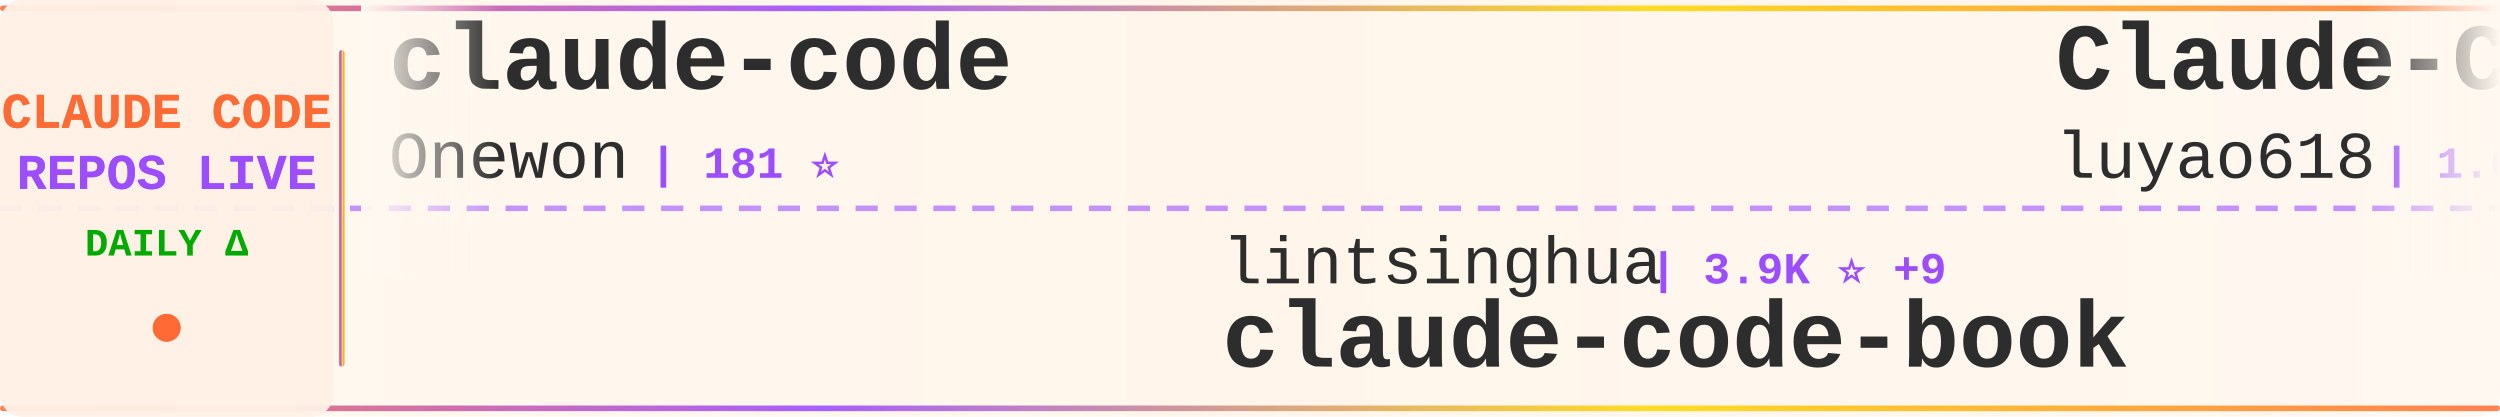
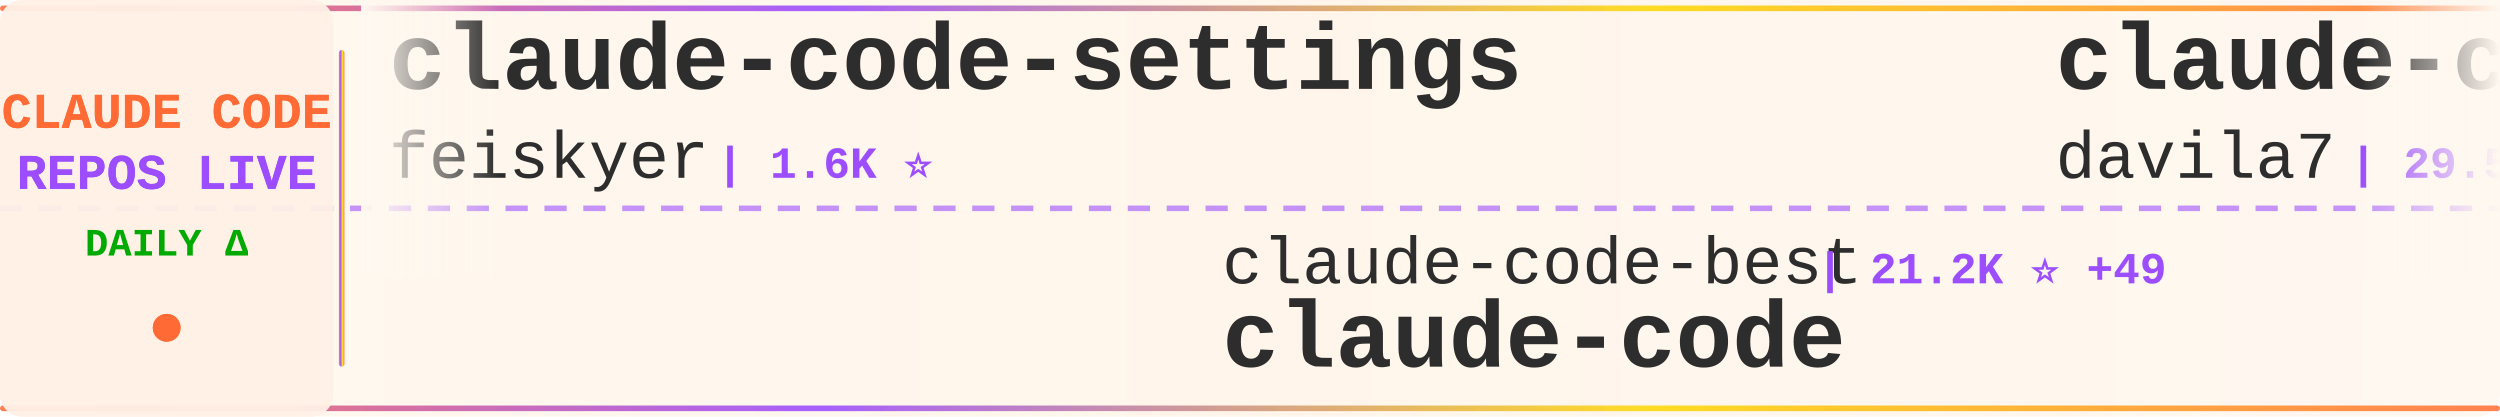
<svg xmlns="http://www.w3.org/2000/svg" width="900" height="150">
  <defs>
    <linearGradient id="tickerBg" x1="0%" y1="0%" x2="100%" y2="0%">
      <stop offset="0%" style="stop-color:#fff8f0;stop-opacity:0.98" />
      <stop offset="50%" style="stop-color:#fff5eb;stop-opacity:1" />
      <stop offset="100%" style="stop-color:#fff8f0;stop-opacity:0.98" />
    </linearGradient>
    <linearGradient id="borderGrad" x1="0%" y1="0%" x2="100%" y2="0%">
      <stop offset="0%" style="stop-color:#FF6B35;stop-opacity:0.85">
        <animate attributeName="stop-opacity" values="0.85;1;0.85" dur="2s" repeatCount="indefinite" />
      </stop>
      <stop offset="33%" style="stop-color:#9C4EFF;stop-opacity:0.9">
        <animate attributeName="stop-opacity" values="0.9;1;0.9" dur="2.2s" repeatCount="indefinite" />
      </stop>
      <stop offset="66%" style="stop-color:#FFD700;stop-opacity:0.85">
        <animate attributeName="stop-opacity" values="0.85;1;0.85" dur="1.8s" repeatCount="indefinite" />
      </stop>
      <stop offset="100%" style="stop-color:#FF6B35;stop-opacity:0.85">
        <animate attributeName="stop-opacity" values="0.85;1;0.85" dur="2s" repeatCount="indefinite" />
      </stop>
    </linearGradient>
    <filter id="textGlow">
      <feGaussianBlur stdDeviation="0.15" result="coloredBlur" />
      <feMerge>
        <feMergeNode in="coloredBlur" />
        <feMergeNode in="SourceGraphic" />
      </feMerge>
    </filter>
    <filter id="metricGlow">
      <feGaussianBlur stdDeviation="0.2" result="coloredBlur" />
      <feMerge>
        <feMergeNode in="coloredBlur" />
        <feMergeNode in="SourceGraphic" />
      </feMerge>
    </filter>
    <linearGradient id="leftFade" x1="0%" y1="0%" x2="100%" y2="0%">
      <stop offset="0%" style="stop-color:#fff8f0;stop-opacity:1" />
      <stop offset="100%" style="stop-color:#fff8f0;stop-opacity:0" />
    </linearGradient>
    <linearGradient id="rightFade" x1="0%" y1="0%" x2="100%" y2="0%">
      <stop offset="0%" style="stop-color:#fff8f0;stop-opacity:0" />
      <stop offset="100%" style="stop-color:#fff8f0;stop-opacity:1" />
    </linearGradient>
  </defs>
  <rect width="900" height="150" fill="url(#tickerBg)" rx="8" />
  <rect x="0" y="2" width="900" height="2" fill="url(#borderGrad)" rx="1" />
  <rect x="0" y="146" width="900" height="2" fill="url(#borderGrad)" rx="1" />
  <line x1="0" y1="75" x2="900" y2="75" stroke="#9C4EFF" stroke-width="2" stroke-dasharray="8 6" opacity="0.6" />
  <rect x="0" y="0" width="120" height="150" fill="#fff0e6" opacity="0.95" rx="8" />
  <text x="60" y="46" font-family="'Courier New', monospace" font-size="18" font-weight="bold" fill="#FF6B35" text-anchor="middle" filter="url(#textGlow)">
    CLAUDE CODE
  </text>
  <text x="60" y="68" font-family="'Courier New', monospace" font-size="18" font-weight="bold" fill="#9C4EFF" text-anchor="middle" filter="url(#textGlow)">
    REPOS LIVE
  </text>
  <text x="60" y="92" font-family="'Courier New', monospace" font-size="14" font-weight="bold" fill="#00aa00" text-anchor="middle">
    DAILY Δ
  </text>
  <circle cx="60" cy="118" r="5" fill="#FF6B35" filter="url(#metricGlow)">
    <animate attributeName="r" values="4;6;4" dur="1.5s" repeatCount="indefinite" />
    <animate attributeName="opacity" values="0.6;1;0.6" dur="1.5s" repeatCount="indefinite" />
  </circle>
  <rect x="122" y="18" width="2" height="114" fill="url(#borderGrad)" rx="1" />
  <clipPath id="tickerClip">
    <rect x="130" y="0" width="770" height="150" />
  </clipPath>
  <g clip-path="url(#tickerClip)">
    <g id="tickerItems">
      <animateTransform attributeName="transform" attributeType="XML" type="translate" from="0 0" to="-3000 0" dur="54s" repeatCount="indefinite" />
      <g transform="translate(0, 0)">
-         <text x="140" y="32" font-family="'Courier New', monospace" font-size="34" font-weight="bold" fill="#2d2d2d">claude-code</text>
-         <text x="140" y="64" font-family="'Courier New', monospace" font-size="24" font-weight="normal" fill="#2d2d2d" opacity="1.0">Onewon</text>
-         <text x="234" y="64" font-family="'Courier New', monospace" font-size="16" font-weight="bold" fill="#9C4EFF"> | 181 ⭐</text>
+         <text x="140" y="32" font-family="'Courier New', monospace" font-size="34" font-weight="bold" fill="#2d2d2d">claude-code-settings</text>
+         <text x="140" y="64" font-family="'Courier New', monospace" font-size="24" font-weight="normal" fill="#2d2d2d" opacity="1.0">feiskyer</text>
+         <text x="258" y="64" font-family="'Courier New', monospace" font-size="16" font-weight="bold" fill="#9C4EFF"> | 1.6K ⭐</text>
      </g>
      <g transform="translate(300, 0)">
-         <text x="140" y="102" font-family="'Courier New', monospace" font-size="24" font-weight="normal" fill="#2d2d2d" opacity="1.0">lintsinghua</text>
-         <text x="294" y="102" font-family="'Courier New', monospace" font-size="16" font-weight="bold" fill="#9C4EFF"> | 3.9K ⭐ +9</text>
-         <text x="140" y="132" font-family="'Courier New', monospace" font-size="34" font-weight="bold" fill="#2d2d2d">claude-code-book</text>
+         <text x="140" y="102" font-family="'Courier New', monospace" font-size="24" font-weight="normal" fill="#2d2d2d" opacity="1.0">claude-code-best</text>
+         <text x="354" y="102" font-family="'Courier New', monospace" font-size="16" font-weight="bold" fill="#9C4EFF"> | 21.2K ⭐ +49</text>
+         <text x="140" y="132" font-family="'Courier New', monospace" font-size="34" font-weight="bold" fill="#2d2d2d">claude-code</text>
      </g>
      <g transform="translate(600, 0)">
-         <text x="140" y="32" font-family="'Courier New', monospace" font-size="34" font-weight="bold" fill="#2d2d2d">Claude-Code-Source-Study</text>
-         <text x="140" y="64" font-family="'Courier New', monospace" font-size="24" font-weight="normal" fill="#2d2d2d" opacity="1.0">luyao618</text>
-         <text x="258" y="64" font-family="'Courier New', monospace" font-size="16" font-weight="bold" fill="#9C4EFF"> | 1.6K ⭐ +4</text>
+         <text x="140" y="32" font-family="'Courier New', monospace" font-size="34" font-weight="bold" fill="#2d2d2d">claude-code-templates</text>
+         <text x="140" y="64" font-family="'Courier New', monospace" font-size="24" font-weight="normal" fill="#2d2d2d" opacity="1.0">davila7</text>
+         <text x="246" y="64" font-family="'Courier New', monospace" font-size="16" font-weight="bold" fill="#9C4EFF"> | 29.5K ⭐ +60</text>
      </g>
      <g transform="translate(900, 0)">
-         <text x="140" y="102" font-family="'Courier New', monospace" font-size="24" font-weight="normal" fill="#2d2d2d" opacity="1.0">digitalsamba</text>
-         <text x="306" y="102" font-family="'Courier New', monospace" font-size="16" font-weight="bold" fill="#9C4EFF"> | 1.7K ⭐ +3</text>
-         <text x="140" y="132" font-family="'Courier New', monospace" font-size="34" font-weight="bold" fill="#2d2d2d">claude-code-video-toolki...</text>
+         <text x="140" y="102" font-family="'Courier New', monospace" font-size="24" font-weight="normal" fill="#2d2d2d" opacity="1.0">Windy3f3f3f3f</text>
+         <text x="318" y="102" font-family="'Courier New', monospace" font-size="16" font-weight="bold" fill="#9C4EFF"> | 3.2K ⭐ +13</text>
+         <text x="140" y="132" font-family="'Courier New', monospace" font-size="34" font-weight="bold" fill="#2d2d2d">how-claude-code-works</text>
      </g>
      <g transform="translate(1200, 0)">
-         <text x="140" y="32" font-family="'Courier New', monospace" font-size="34" font-weight="bold" fill="#2d2d2d">claude-code</text>
-         <text x="140" y="64" font-family="'Courier New', monospace" font-size="24" font-weight="normal" fill="#2d2d2d" opacity="1.0">lowcortisolprogrammer</text>
-         <text x="414" y="64" font-family="'Courier New', monospace" font-size="16" font-weight="bold" fill="#9C4EFF"> | 171 ⭐</text>
+         <text x="140" y="32" font-family="'Courier New', monospace" font-size="34" font-weight="bold" fill="#2d2d2d">claude-code-reverse</text>
+         <text x="140" y="64" font-family="'Courier New', monospace" font-size="24" font-weight="normal" fill="#2d2d2d" opacity="1.0">Yuyz0112</text>
+         <text x="258" y="64" font-family="'Courier New', monospace" font-size="16" font-weight="bold" fill="#9C4EFF"> | 2.4K ⭐</text>
      </g>
      <g transform="translate(1500, 0)">
-         <text x="140" y="102" font-family="'Courier New', monospace" font-size="24" font-weight="normal" fill="#2d2d2d" opacity="1.0">KPR111</text>
-         <text x="234" y="102" font-family="'Courier New', monospace" font-size="16" font-weight="bold" fill="#9C4EFF"> | 18 ⭐</text>
-         <text x="140" y="132" font-family="'Courier New', monospace" font-size="34" font-weight="bold" fill="#2d2d2d">Claude-Code</text>
+         <text x="140" y="102" font-family="'Courier New', monospace" font-size="24" font-weight="normal" fill="#2d2d2d" opacity="1.0">disler</text>
+         <text x="234" y="102" font-family="'Courier New', monospace" font-size="16" font-weight="bold" fill="#9C4EFF"> | 3.8K ⭐ +1</text>
+         <text x="140" y="132" font-family="'Courier New', monospace" font-size="34" font-weight="bold" fill="#2d2d2d">claude-code-hooks-master...</text>
      </g>
      <g transform="translate(1800, 0)">
-         <text x="140" y="32" font-family="'Courier New', monospace" font-size="34" font-weight="bold" fill="#2d2d2d">claude-code</text>
-         <text x="140" y="64" font-family="'Courier New', monospace" font-size="24" font-weight="normal" fill="#2d2d2d" opacity="1.0">codeaashu</text>
-         <text x="270" y="64" font-family="'Courier New', monospace" font-size="16" font-weight="bold" fill="#9C4EFF"> | 3.1K ⭐ +6</text>
+         <text x="140" y="32" font-family="'Courier New', monospace" font-size="34" font-weight="bold" fill="#2d2d2d">Dive-into-Claude-Code</text>
+         <text x="140" y="64" font-family="'Courier New', monospace" font-size="24" font-weight="normal" fill="#2d2d2d" opacity="1.0">VILA-Lab</text>
+         <text x="258" y="64" font-family="'Courier New', monospace" font-size="16" font-weight="bold" fill="#9C4EFF"> | 1.9K ⭐ +8</text>
      </g>
      <g transform="translate(2100, 0)">
-         <text x="140" y="102" font-family="'Courier New', monospace" font-size="24" font-weight="normal" fill="#2d2d2d" opacity="1.0">frankbria</text>
-         <text x="270" y="102" font-family="'Courier New', monospace" font-size="16" font-weight="bold" fill="#9C4EFF"> | 9.5K ⭐ +3</text>
-         <text x="140" y="132" font-family="'Courier New', monospace" font-size="34" font-weight="bold" fill="#2d2d2d">ralph-claude-code</text>
+         <text x="140" y="102" font-family="'Courier New', monospace" font-size="24" font-weight="normal" fill="#2d2d2d" opacity="1.0">Alishahryar1</text>
+         <text x="306" y="102" font-family="'Courier New', monospace" font-size="16" font-weight="bold" fill="#9C4EFF"> | 40.3K ⭐ +186</text>
+         <text x="140" y="132" font-family="'Courier New', monospace" font-size="34" font-weight="bold" fill="#2d2d2d">free-claude-code</text>
      </g>
      <g transform="translate(2400, 0)">
-         <text x="140" y="32" font-family="'Courier New', monospace" font-size="34" font-weight="bold" fill="#2d2d2d">claude-code-local</text>
-         <text x="140" y="64" font-family="'Courier New', monospace" font-size="24" font-weight="normal" fill="#2d2d2d" opacity="1.0">nicedreamzapp</text>
-         <text x="318" y="64" font-family="'Courier New', monospace" font-size="16" font-weight="bold" fill="#9C4EFF"> | 2.9K ⭐ +1</text>
+         <text x="140" y="32" font-family="'Courier New', monospace" font-size="34" font-weight="bold" fill="#2d2d2d">learn-claude-code</text>
+         <text x="140" y="64" font-family="'Courier New', monospace" font-size="24" font-weight="normal" fill="#2d2d2d" opacity="1.0">shareAI-lab</text>
+         <text x="294" y="64" font-family="'Courier New', monospace" font-size="16" font-weight="bold" fill="#9C4EFF"> | 71.1K ⭐ +143</text>
      </g>
      <g transform="translate(2700, 0)">
-         <text x="140" y="102" font-family="'Courier New', monospace" font-size="24" font-weight="normal" fill="#2d2d2d" opacity="1.0">lorryjovens-hub</text>
-         <text x="342" y="102" font-family="'Courier New', monospace" font-size="16" font-weight="bold" fill="#9C4EFF"> | 1.7K ⭐ +3</text>
-         <text x="140" y="132" font-family="'Courier New', monospace" font-size="34" font-weight="bold" fill="#2d2d2d">claude-code-rust</text>
+         <text x="140" y="102" font-family="'Courier New', monospace" font-size="24" font-weight="normal" fill="#2d2d2d" opacity="1.0">freestylefly</text>
+         <text x="306" y="102" font-family="'Courier New', monospace" font-size="16" font-weight="bold" fill="#9C4EFF"> | 128 ⭐</text>
+         <text x="140" y="132" font-family="'Courier New', monospace" font-size="34" font-weight="bold" fill="#2d2d2d">claude-code</text>
      </g>
      <g transform="translate(3000, 0)">
-         <text x="140" y="32" font-family="'Courier New', monospace" font-size="34" font-weight="bold" fill="#2d2d2d">claude-code</text>
-         <text x="140" y="64" font-family="'Courier New', monospace" font-size="24" font-weight="normal" fill="#2d2d2d" opacity="1.0">Onewon</text>
-         <text x="234" y="64" font-family="'Courier New', monospace" font-size="16" font-weight="bold" fill="#9C4EFF"> | 181 ⭐</text>
+         <text x="140" y="32" font-family="'Courier New', monospace" font-size="34" font-weight="bold" fill="#2d2d2d">claude-code-settings</text>
+         <text x="140" y="64" font-family="'Courier New', monospace" font-size="24" font-weight="normal" fill="#2d2d2d" opacity="1.0">feiskyer</text>
+         <text x="258" y="64" font-family="'Courier New', monospace" font-size="16" font-weight="bold" fill="#9C4EFF"> | 1.6K ⭐</text>
      </g>
      <g transform="translate(3300, 0)">
-         <text x="140" y="102" font-family="'Courier New', monospace" font-size="24" font-weight="normal" fill="#2d2d2d" opacity="1.0">lintsinghua</text>
-         <text x="294" y="102" font-family="'Courier New', monospace" font-size="16" font-weight="bold" fill="#9C4EFF"> | 3.9K ⭐ +9</text>
-         <text x="140" y="132" font-family="'Courier New', monospace" font-size="34" font-weight="bold" fill="#2d2d2d">claude-code-book</text>
+         <text x="140" y="102" font-family="'Courier New', monospace" font-size="24" font-weight="normal" fill="#2d2d2d" opacity="1.0">claude-code-best</text>
+         <text x="354" y="102" font-family="'Courier New', monospace" font-size="16" font-weight="bold" fill="#9C4EFF"> | 21.2K ⭐ +49</text>
+         <text x="140" y="132" font-family="'Courier New', monospace" font-size="34" font-weight="bold" fill="#2d2d2d">claude-code</text>
      </g>
      <g transform="translate(3600, 0)">
-         <text x="140" y="32" font-family="'Courier New', monospace" font-size="34" font-weight="bold" fill="#2d2d2d">Claude-Code-Source-Study</text>
-         <text x="140" y="64" font-family="'Courier New', monospace" font-size="24" font-weight="normal" fill="#2d2d2d" opacity="1.0">luyao618</text>
-         <text x="258" y="64" font-family="'Courier New', monospace" font-size="16" font-weight="bold" fill="#9C4EFF"> | 1.6K ⭐ +4</text>
+         <text x="140" y="32" font-family="'Courier New', monospace" font-size="34" font-weight="bold" fill="#2d2d2d">claude-code-templates</text>
+         <text x="140" y="64" font-family="'Courier New', monospace" font-size="24" font-weight="normal" fill="#2d2d2d" opacity="1.0">davila7</text>
+         <text x="246" y="64" font-family="'Courier New', monospace" font-size="16" font-weight="bold" fill="#9C4EFF"> | 29.5K ⭐ +60</text>
      </g>
      <g transform="translate(3900, 0)">
-         <text x="140" y="102" font-family="'Courier New', monospace" font-size="24" font-weight="normal" fill="#2d2d2d" opacity="1.0">digitalsamba</text>
-         <text x="306" y="102" font-family="'Courier New', monospace" font-size="16" font-weight="bold" fill="#9C4EFF"> | 1.7K ⭐ +3</text>
-         <text x="140" y="132" font-family="'Courier New', monospace" font-size="34" font-weight="bold" fill="#2d2d2d">claude-code-video-toolki...</text>
+         <text x="140" y="102" font-family="'Courier New', monospace" font-size="24" font-weight="normal" fill="#2d2d2d" opacity="1.0">Windy3f3f3f3f</text>
+         <text x="318" y="102" font-family="'Courier New', monospace" font-size="16" font-weight="bold" fill="#9C4EFF"> | 3.2K ⭐ +13</text>
+         <text x="140" y="132" font-family="'Courier New', monospace" font-size="34" font-weight="bold" fill="#2d2d2d">how-claude-code-works</text>
      </g>
    </g>
  </g>
  <rect x="130" y="0" width="50" height="100" fill="url(#leftFade)" />
  <rect x="850" y="0" width="50" height="100" fill="url(#rightFade)" />
</svg>
